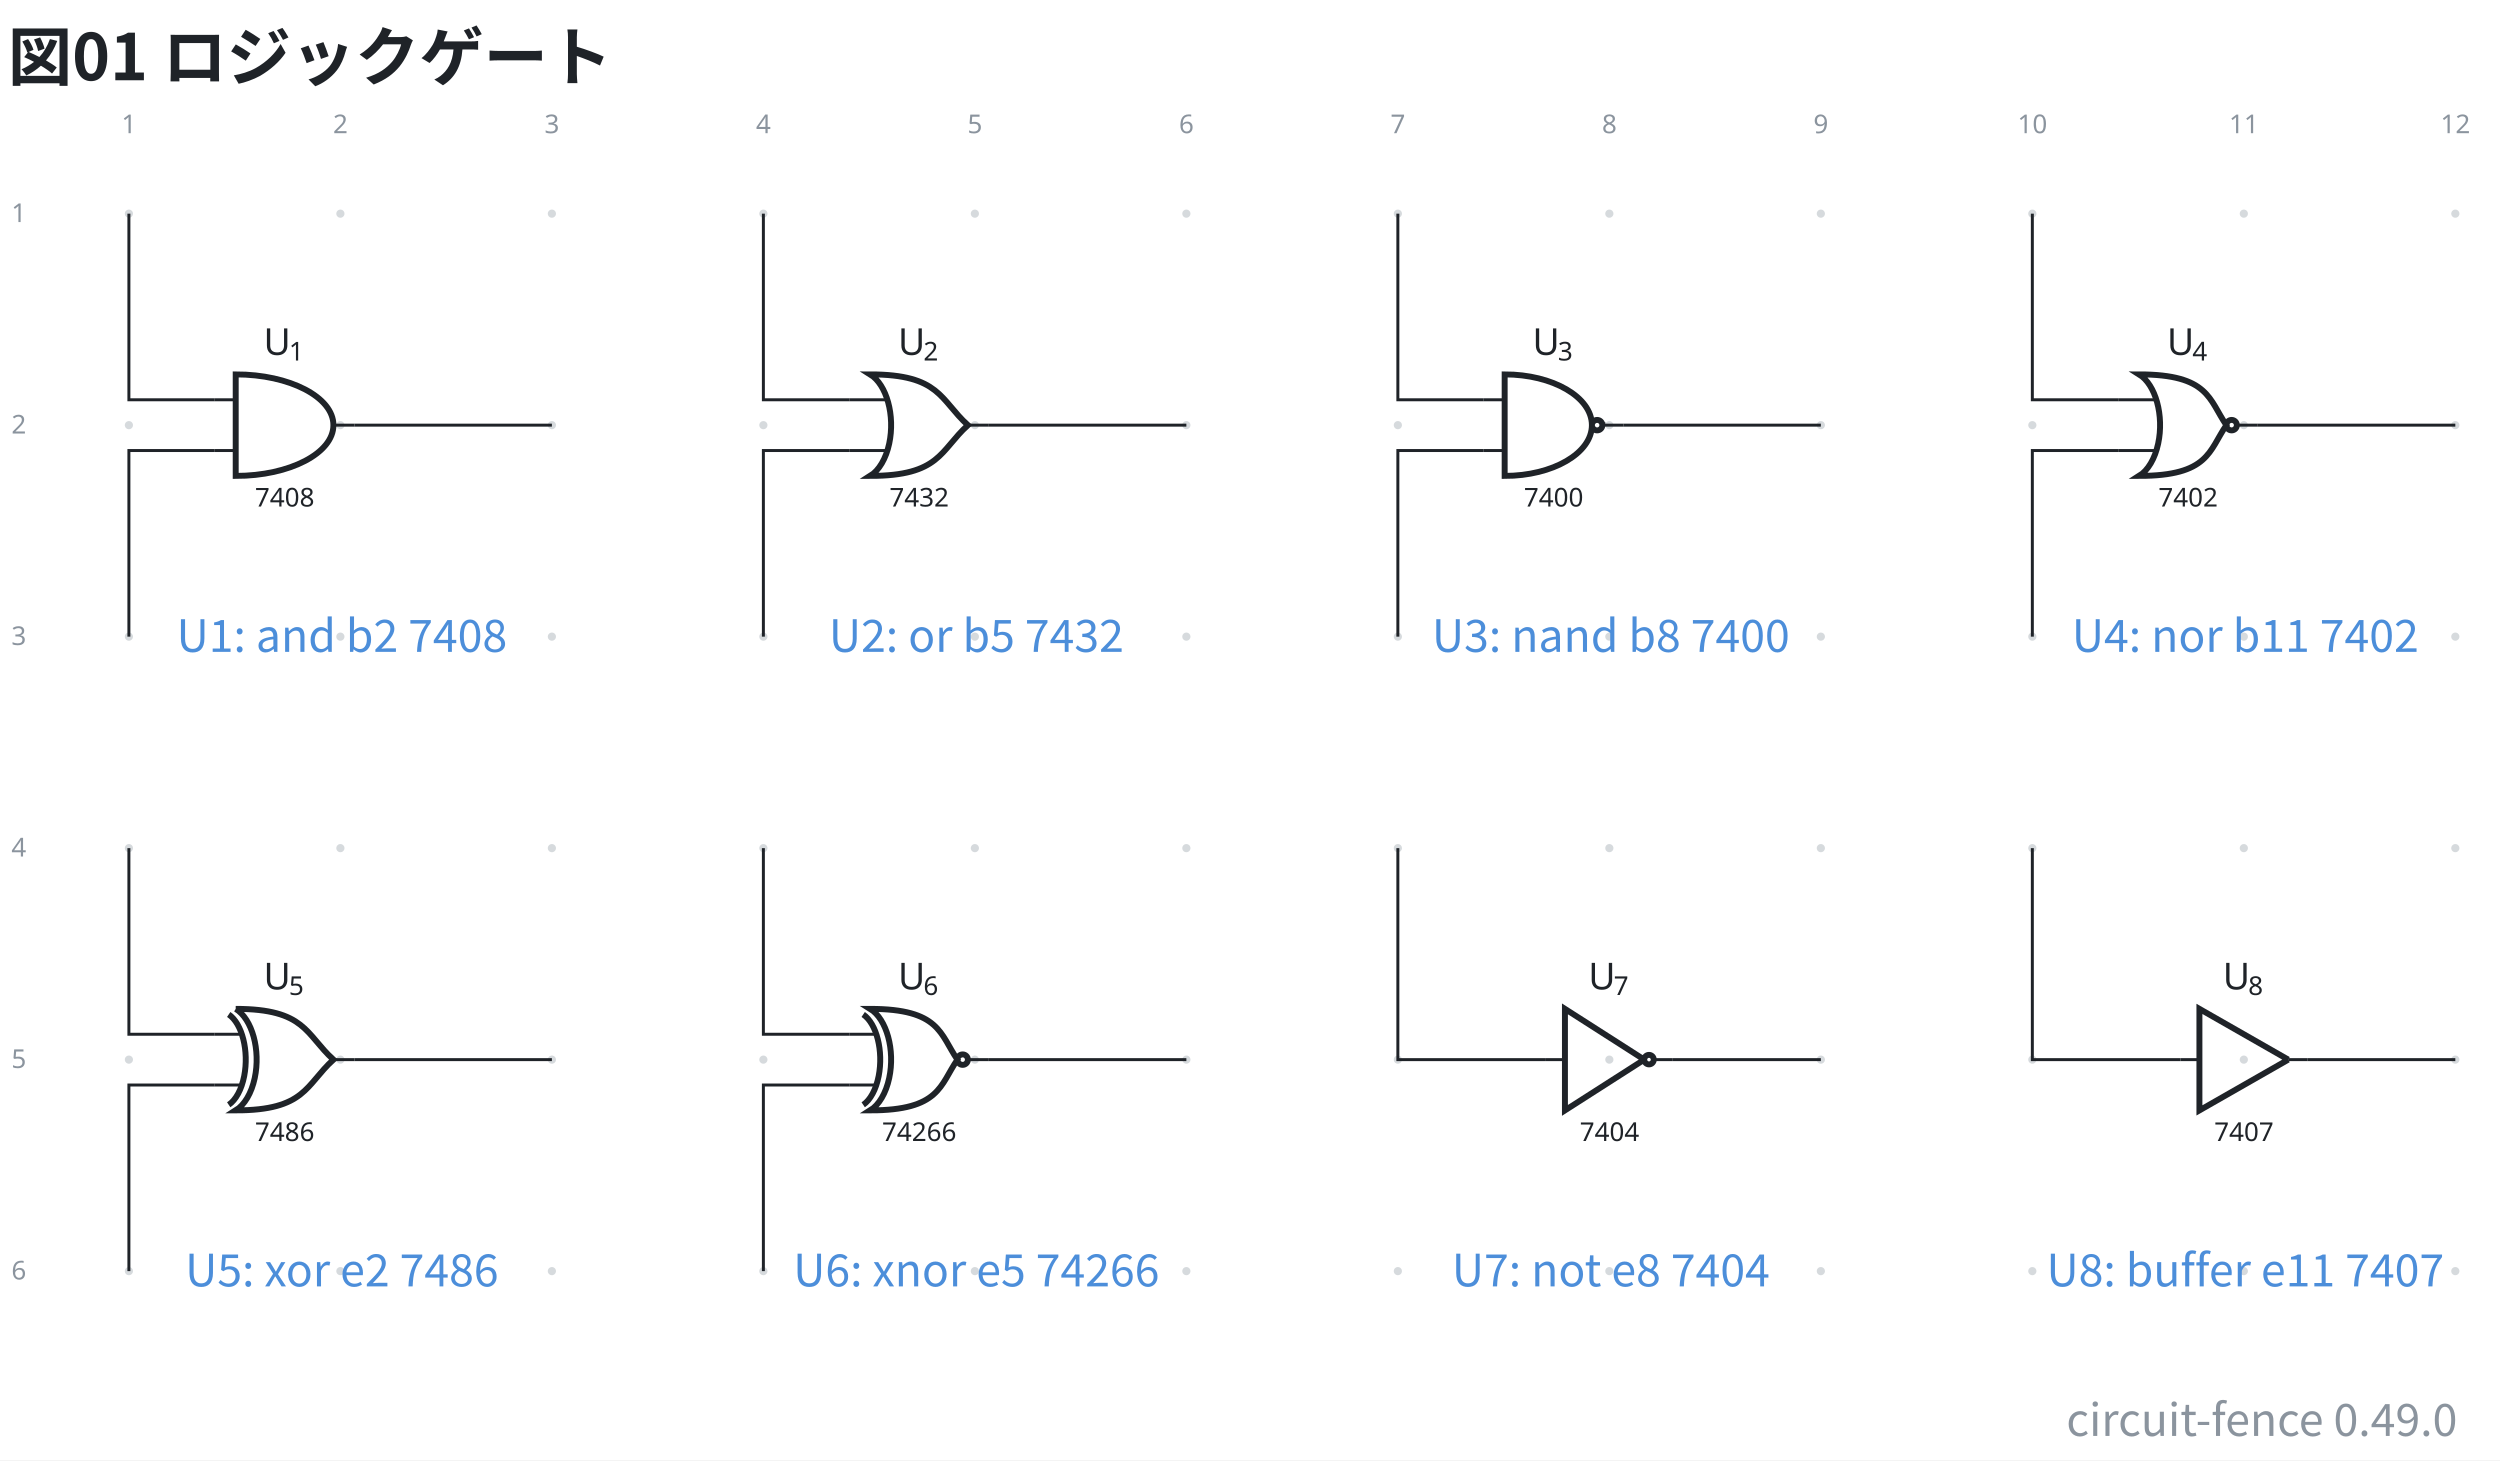
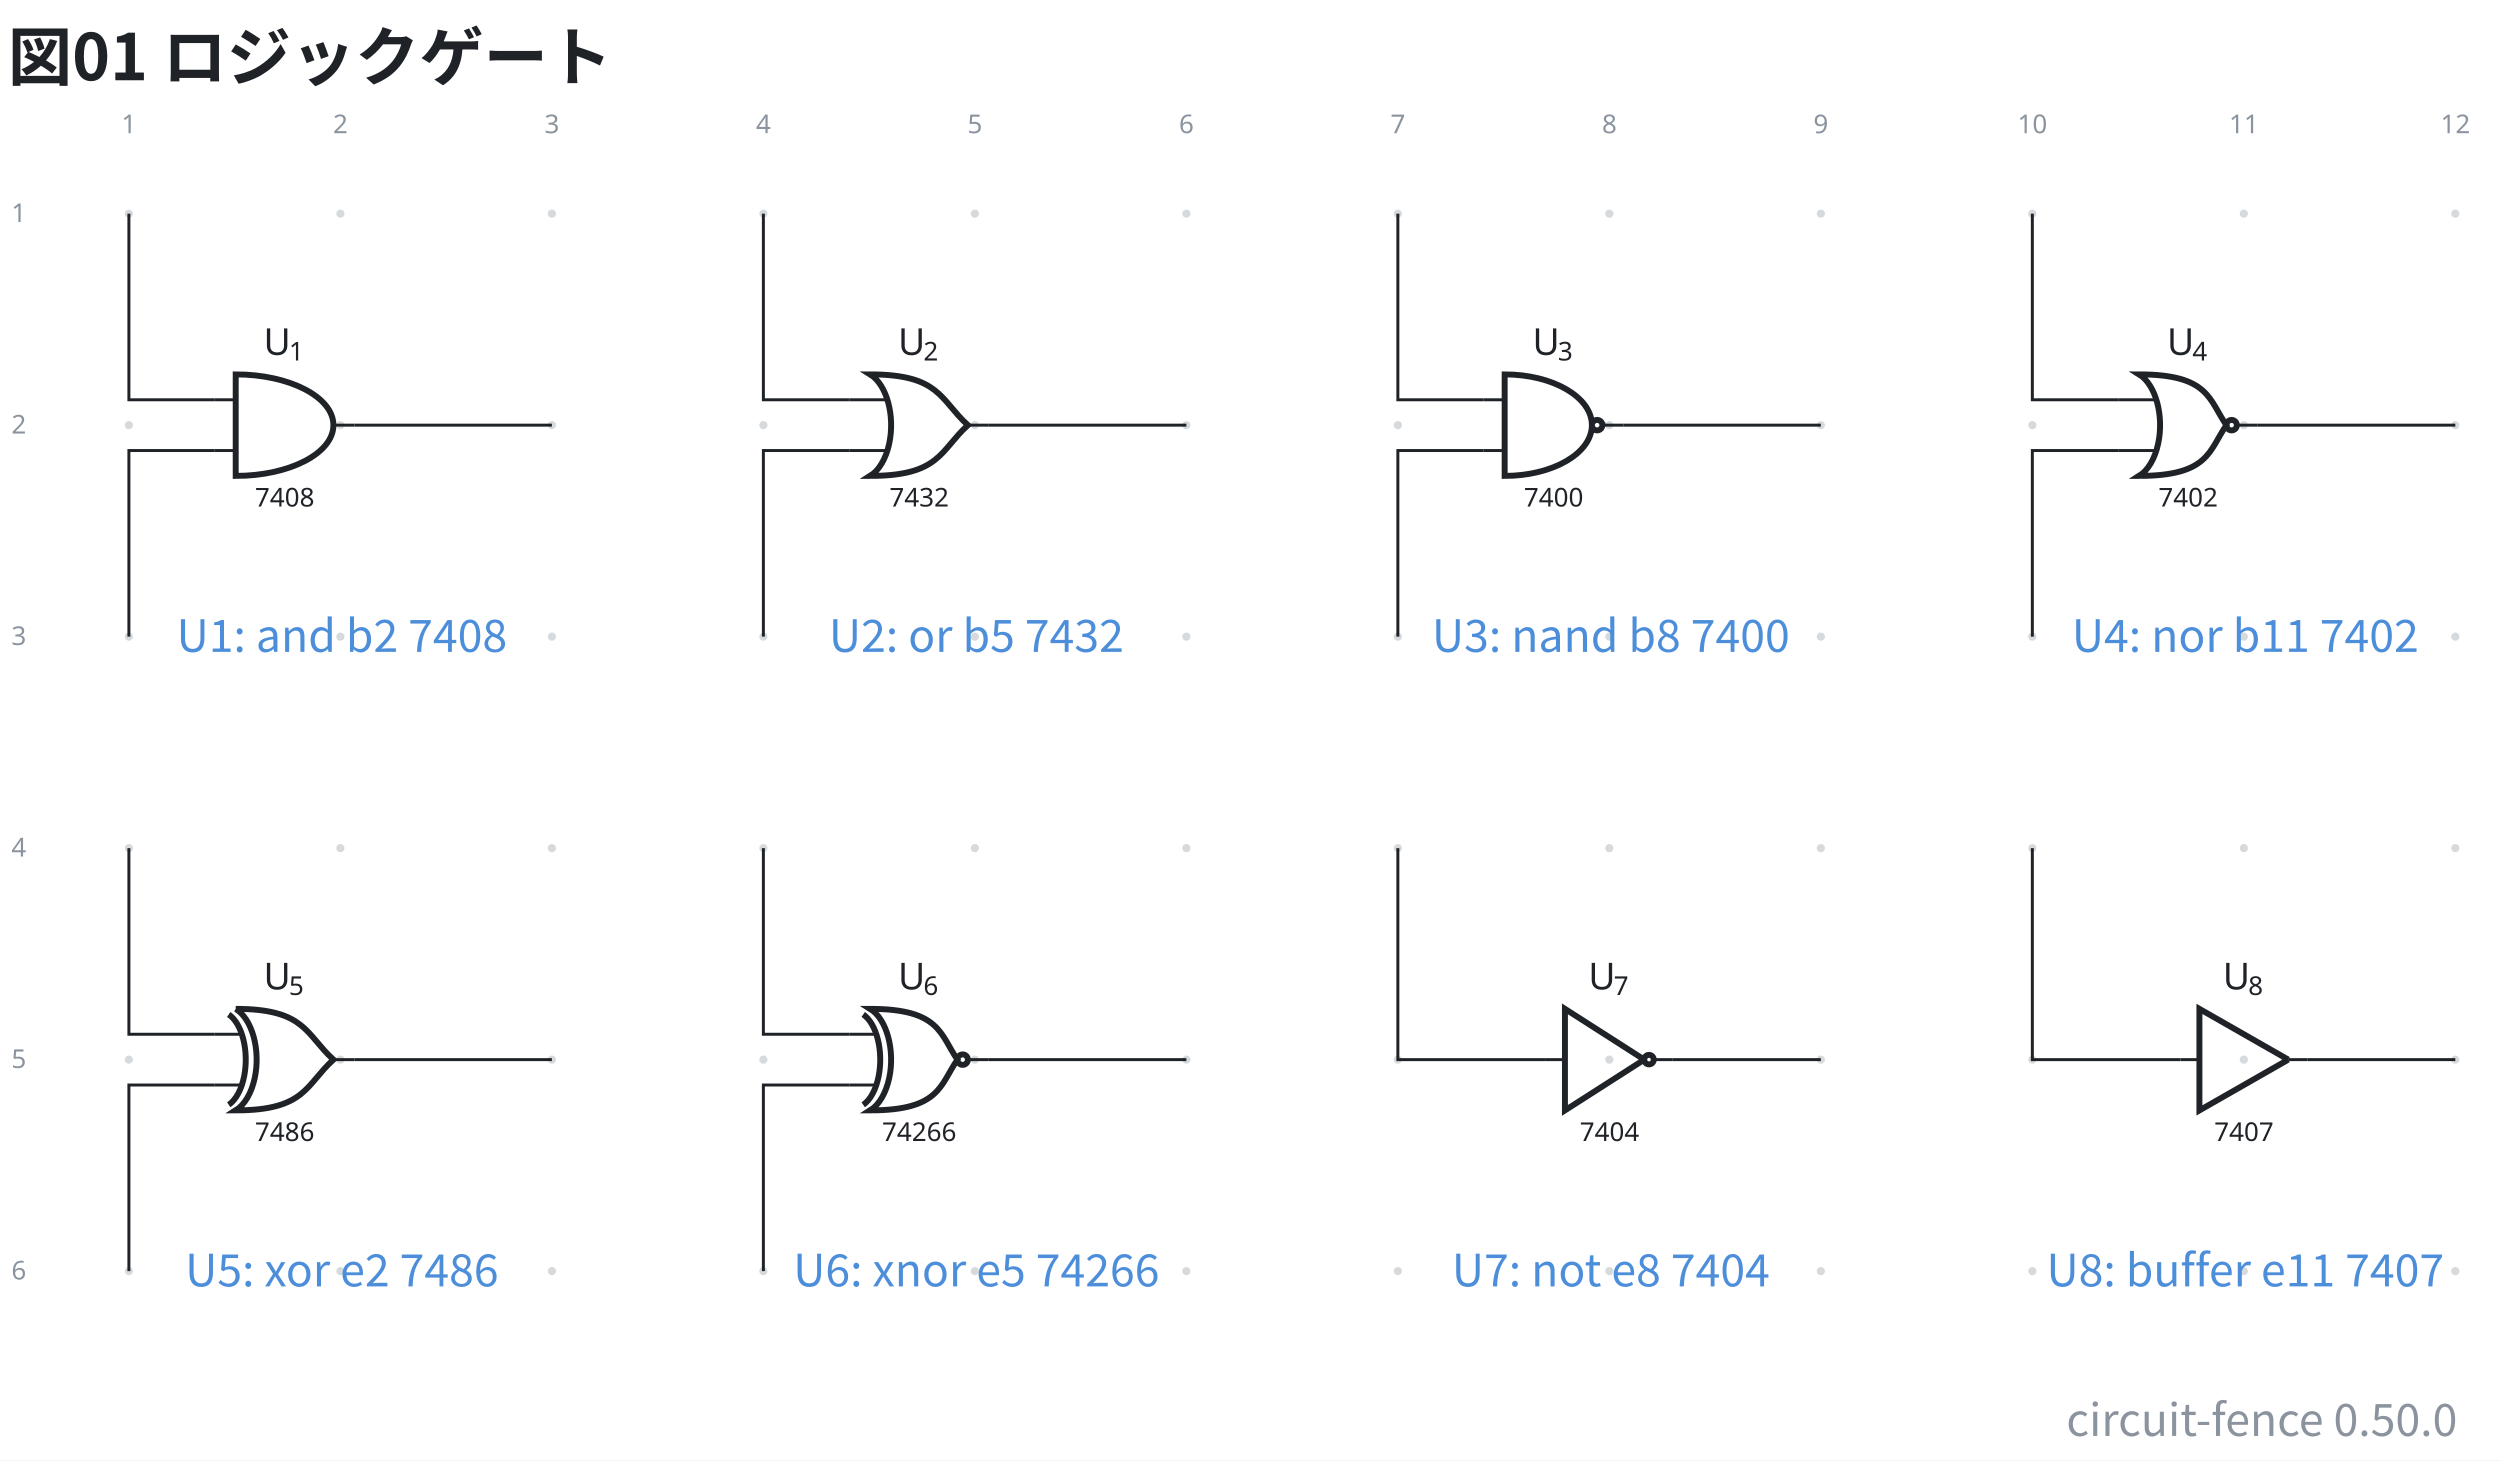
- <svg xmlns="http://www.w3.org/2000/svg" data-figure-paper="#ffffff" data-circuit-fence="0.49.0" fill="#1f2328" width="896.885" height="523.872" viewBox="-72 -72 672.663 392.904">
+ <svg xmlns="http://www.w3.org/2000/svg" data-figure-paper="#ffffff" data-circuit-fence="0.50.0" fill="#1f2328" width="896.885" height="523.872" viewBox="-72 -72 672.663 392.904">
  <rect x="-72" y="-72" width="672.663" height="392.904" fill="#ffffff" />
  <g stroke="#1f2328" stroke-miterlimit="10" stroke-width=".8">
    <path fill="#8b949e" fill-opacity=".35" stroke="none" stroke-opacity=".35" d="M-36.218-14.511a1.1 1.1 0 1 0-2.2 0 1.1 1.1 0 0 0 2.2 0M-36.218 42.394a1.1 1.1 0 1 0-2.2 0 1.1 1.1 0 0 0 2.2 0M-36.218 99.3a1.1 1.1 0 1 0-2.2 0 1.1 1.1 0 0 0 2.2 0M-36.218 156.205a1.1 1.1 0 1 0-2.2 0 1.1 1.1 0 0 0 2.2 0M-36.218 213.11a1.1 1.1 0 1 0-2.2 0 1.1 1.1 0 0 0 2.2 0M-36.218 270.016a1.1 1.1 0 1 0-2.2 0 1.1 1.1 0 0 0 2.2 0M20.688-14.511a1.1 1.1 0 1 0-2.2 0 1.1 1.1 0 0 0 2.2 0M20.688 42.394a1.1 1.1 0 1 0-2.2 0 1.1 1.1 0 0 0 2.2 0M20.688 99.3a1.1 1.1 0 1 0-2.2 0 1.1 1.1 0 0 0 2.2 0M20.688 156.205a1.1 1.1 0 1 0-2.2 0 1.1 1.1 0 0 0 2.2 0M20.688 213.11a1.1 1.1 0 1 0-2.2 0 1.1 1.1 0 0 0 2.2 0M20.688 270.016a1.1 1.1 0 1 0-2.2 0 1.1 1.1 0 0 0 2.2 0M77.593-14.511a1.1 1.1 0 1 0-2.2 0 1.1 1.1 0 0 0 2.2 0M77.593 42.394a1.1 1.1 0 1 0-2.2 0 1.1 1.1 0 0 0 2.2 0M77.593 99.3a1.1 1.1 0 1 0-2.2 0 1.1 1.1 0 0 0 2.2 0M77.593 156.205a1.1 1.1 0 1 0-2.2 0 1.1 1.1 0 0 0 2.2 0M77.593 213.11a1.1 1.1 0 1 0-2.2 0 1.1 1.1 0 0 0 2.2 0M77.593 270.016a1.1 1.1 0 1 0-2.2 0 1.1 1.1 0 0 0 2.2 0M134.499-14.511a1.1 1.1 0 1 0-2.2 0 1.1 1.1 0 0 0 2.2 0M134.499 42.394a1.1 1.1 0 1 0-2.2 0 1.1 1.1 0 0 0 2.2 0M134.499 99.3a1.1 1.1 0 1 0-2.2 0 1.1 1.1 0 0 0 2.2 0M134.499 156.205a1.1 1.1 0 1 0-2.2 0 1.1 1.1 0 0 0 2.2 0M134.499 213.11a1.1 1.1 0 1 0-2.2 0 1.1 1.1 0 0 0 2.2 0M134.499 270.016a1.1 1.1 0 1 0-2.2 0 1.1 1.1 0 0 0 2.2 0M191.404-14.511a1.1 1.1 0 1 0-2.2 0 1.1 1.1 0 0 0 2.2 0M191.404 42.394a1.1 1.1 0 1 0-2.2 0 1.1 1.1 0 0 0 2.2 0M191.404 99.3a1.1 1.1 0 1 0-2.2 0 1.1 1.1 0 0 0 2.2 0M191.404 156.205a1.1 1.1 0 1 0-2.2 0 1.1 1.1 0 0 0 2.2 0M191.404 213.11a1.1 1.1 0 1 0-2.2 0 1.1 1.1 0 0 0 2.2 0M191.404 270.016a1.1 1.1 0 1 0-2.2 0 1.1 1.1 0 0 0 2.2 0M248.31-14.511a1.1 1.1 0 1 0-2.2 0 1.1 1.1 0 0 0 2.2 0M248.31 42.394a1.1 1.1 0 1 0-2.2 0 1.1 1.1 0 0 0 2.2 0M248.31 99.3a1.1 1.1 0 1 0-2.2 0 1.1 1.1 0 0 0 2.2 0M248.31 156.205a1.1 1.1 0 1 0-2.2 0 1.1 1.1 0 0 0 2.2 0M248.31 213.11a1.1 1.1 0 1 0-2.2 0 1.1 1.1 0 0 0 2.2 0M248.31 270.016a1.1 1.1 0 1 0-2.2 0 1.1 1.1 0 0 0 2.2 0M305.215-14.511a1.1 1.1 0 1 0-2.2 0 1.1 1.1 0 0 0 2.2 0M305.215 42.394a1.1 1.1 0 1 0-2.2 0 1.1 1.1 0 0 0 2.2 0M305.215 99.3a1.1 1.1 0 1 0-2.2 0 1.1 1.1 0 0 0 2.2 0M305.215 156.205a1.1 1.1 0 1 0-2.2 0 1.1 1.1 0 0 0 2.2 0M305.215 213.11a1.1 1.1 0 1 0-2.2 0 1.1 1.1 0 0 0 2.2 0M305.215 270.016a1.1 1.1 0 1 0-2.2 0 1.1 1.1 0 0 0 2.2 0M362.12-14.511a1.1 1.1 0 1 0-2.2 0 1.1 1.1 0 0 0 2.2 0M362.12 42.394a1.1 1.1 0 1 0-2.2 0 1.1 1.1 0 0 0 2.2 0M362.12 99.3a1.1 1.1 0 1 0-2.2 0 1.1 1.1 0 0 0 2.2 0M362.12 156.205a1.1 1.1 0 1 0-2.2 0 1.1 1.1 0 0 0 2.2 0M362.12 213.11a1.1 1.1 0 1 0-2.2 0 1.1 1.1 0 0 0 2.2 0M362.12 270.016a1.1 1.1 0 1 0-2.2 0 1.1 1.1 0 0 0 2.2 0M419.026-14.511a1.1 1.1 0 1 0-2.2 0 1.1 1.1 0 0 0 2.2 0M419.026 42.394a1.1 1.1 0 1 0-2.2 0 1.1 1.1 0 0 0 2.2 0M419.026 99.3a1.1 1.1 0 1 0-2.2 0 1.1 1.1 0 0 0 2.2 0M419.026 156.205a1.1 1.1 0 1 0-2.2 0 1.1 1.1 0 0 0 2.2 0M419.026 213.11a1.1 1.1 0 1 0-2.2 0 1.1 1.1 0 0 0 2.2 0M419.026 270.016a1.1 1.1 0 1 0-2.2 0 1.1 1.1 0 0 0 2.2 0M475.932-14.511a1.1 1.1 0 1 0-2.2 0 1.1 1.1 0 0 0 2.2 0M475.932 42.394a1.1 1.1 0 1 0-2.2 0 1.1 1.1 0 0 0 2.2 0M475.932 99.3a1.1 1.1 0 1 0-2.2 0 1.1 1.1 0 0 0 2.2 0M475.932 156.205a1.1 1.1 0 1 0-2.2 0 1.1 1.1 0 0 0 2.2 0M475.932 213.11a1.1 1.1 0 1 0-2.2 0 1.1 1.1 0 0 0 2.2 0M475.932 270.016a1.1 1.1 0 1 0-2.2 0 1.1 1.1 0 0 0 2.2 0M532.837-14.511a1.1 1.1 0 1 0-2.2 0 1.1 1.1 0 0 0 2.2 0M532.837 42.394a1.1 1.1 0 1 0-2.2 0 1.1 1.1 0 0 0 2.2 0M532.837 99.3a1.1 1.1 0 1 0-2.2 0 1.1 1.1 0 0 0 2.2 0M532.837 156.205a1.1 1.1 0 1 0-2.2 0 1.1 1.1 0 0 0 2.2 0M532.837 213.11a1.1 1.1 0 1 0-2.2 0 1.1 1.1 0 0 0 2.2 0M532.837 270.016a1.1 1.1 0 1 0-2.2 0 1.1 1.1 0 0 0 2.2 0M589.743-14.511a1.1 1.1 0 1 0-2.2 0 1.1 1.1 0 0 0 2.2 0M589.743 42.394a1.1 1.1 0 1 0-2.2 0 1.1 1.1 0 0 0 2.2 0M589.743 99.3a1.1 1.1 0 1 0-2.2 0 1.1 1.1 0 0 0 2.2 0M589.743 156.205a1.1 1.1 0 1 0-2.2 0 1.1 1.1 0 0 0 2.2 0M589.743 213.11a1.1 1.1 0 1 0-2.2 0 1.1 1.1 0 0 0 2.2 0M589.743 270.016a1.1 1.1 0 1 0-2.2 0 1.1 1.1 0 0 0 2.2 0m-1.1 0" />
    <g fill="#8b949e" stroke="#8b949e">
      <text x="-37.318" y="-14.511" fill="#8b949e" stroke="none" font-family="cmr7" font-size="7" transform="translate(-1.993 -21.645)">1</text>
    </g>
    <g fill="#8b949e" stroke="#8b949e">
      <text x="-37.318" y="-14.511" fill="#8b949e" stroke="none" font-family="cmr7" font-size="7" transform="translate(54.912 -21.645)">2</text>
    </g>
    <g fill="#8b949e" stroke="#8b949e">
      <text x="-37.318" y="-14.511" fill="#8b949e" stroke="none" font-family="cmr7" font-size="7" transform="translate(111.818 -21.645)">3</text>
    </g>
    <g fill="#8b949e" stroke="#8b949e">
      <text x="-37.318" y="-14.511" fill="#8b949e" stroke="none" font-family="cmr7" font-size="7" transform="translate(168.723 -21.645)">4</text>
    </g>
    <g fill="#8b949e" stroke="#8b949e">
      <text x="-37.318" y="-14.511" fill="#8b949e" stroke="none" font-family="cmr7" font-size="7" transform="translate(225.629 -21.645)">5</text>
    </g>
    <g fill="#8b949e" stroke="#8b949e">
      <text x="-37.318" y="-14.511" fill="#8b949e" stroke="none" font-family="cmr7" font-size="7" transform="translate(282.534 -21.645)">6</text>
    </g>
    <g fill="#8b949e" stroke="#8b949e">
      <text x="-37.318" y="-14.511" fill="#8b949e" stroke="none" font-family="cmr7" font-size="7" transform="translate(339.44 -21.645)">7</text>
    </g>
    <g fill="#8b949e" stroke="#8b949e">
      <text x="-37.318" y="-14.511" fill="#8b949e" stroke="none" font-family="cmr7" font-size="7" transform="translate(396.345 -21.645)">8</text>
    </g>
    <g fill="#8b949e" stroke="#8b949e">
      <text x="-37.318" y="-14.511" fill="#8b949e" stroke="none" font-family="cmr7" font-size="7" transform="translate(453.25 -21.645)">9</text>
    </g>
    <g fill="#8b949e" stroke="#8b949e">
      <text x="-37.318" y="-14.511" fill="#8b949e" stroke="none" font-family="cmr7" font-size="7" transform="translate(508.163 -21.645)">10</text>
    </g>
    <g fill="#8b949e" stroke="#8b949e">
      <text x="-37.318" y="-14.511" fill="#8b949e" stroke="none" font-family="cmr7" font-size="7" transform="translate(565.069 -21.645)">11</text>
    </g>
    <g fill="#8b949e" stroke="#8b949e">
      <text x="-37.318" y="-14.511" fill="#8b949e" stroke="none" font-family="cmr7" font-size="7" transform="translate(621.974 -21.645)">12</text>
    </g>
    <g fill="#8b949e" stroke="#8b949e">
      <text x="-37.318" y="-14.511" fill="#8b949e" stroke="none" font-family="cmr7" font-size="7" transform="translate(-31.62 2.256)">1</text>
    </g>
    <g fill="#8b949e" stroke="#8b949e">
      <text x="-37.318" y="-14.511" fill="#8b949e" stroke="none" font-family="cmr7" font-size="7" transform="translate(-31.62 59.161)">2</text>
    </g>
    <g fill="#8b949e" stroke="#8b949e">
      <text x="-37.318" y="-14.511" fill="#8b949e" stroke="none" font-family="cmr7" font-size="7" transform="translate(-31.62 116.067)">3</text>
    </g>
    <g fill="#8b949e" stroke="#8b949e">
      <text x="-37.318" y="-14.511" fill="#8b949e" stroke="none" font-family="cmr7" font-size="7" transform="translate(-31.62 172.972)">4</text>
    </g>
    <g fill="#8b949e" stroke="#8b949e">
      <text x="-37.318" y="-14.511" fill="#8b949e" stroke="none" font-family="cmr7" font-size="7" transform="translate(-31.62 229.877)">5</text>
    </g>
    <g fill="#8b949e" stroke="#8b949e">
      <text x="-37.318" y="-14.511" fill="#8b949e" stroke="none" font-family="cmr7" font-size="7" transform="translate(-31.62 286.783)">6</text>
    </g>
    <path fill="none" d="M-14.214 35.566h5.633m-5.633 13.657h5.633m31.924-6.829H17.71" />
    <g stroke-width="1.6">
      <path fill="none" d="M-8.58 28.737v27.315c14.52 0 26.29-6.115 26.29-13.658S5.94 28.737-8.58 28.737Z" />
    </g>
    <text x="-37.318" y="-14.511" stroke="none" font-family="cmr7" font-size="7" transform="translate(33.91 78.807)">7408</text>
    <g stroke="none">
      <text x="-37.318" y="-14.511" font-family="cmmi10" font-size="10" transform="translate(36.225 38.015)">U</text>
      <text x="-30.49" y="-13.011" font-family="cmr7" font-size="7" transform="translate(36.225 38.015)">1</text>
    </g>
    <path fill="none" d="M156.502 35.566h10.264m-10.264 13.657h10.264m27.294-6.829h-5.634" />
    <g stroke-width="1.6">
      <path fill="none" d="M162.136 28.737c4.444 2.745 6.735 11.085 5.118 18.627-.866 4.036-2.74 7.217-5.118 8.686 18.779.002 18.779-6.827 26.29-13.656-7.511-6.828-7.511-13.657-26.29-13.657Z" />
    </g>
    <text x="-37.318" y="-14.511" stroke="none" font-family="cmr7" font-size="7" transform="translate(204.627 78.807)">7432</text>
    <g stroke="none">
      <text x="-37.318" y="-14.511" font-family="cmmi10" font-size="10" transform="translate(206.942 38.015)">U</text>
      <text x="-30.49" y="-13.011" font-family="cmr7" font-size="7" transform="translate(206.942 38.015)">2</text>
    </g>
    <path fill="none" d="M327.219 35.566h5.633m-5.633 13.657h5.633m31.924-6.829h-5.633" />
    <g stroke-width="1.6">
      <path fill="none" d="M332.852 28.737v27.315c12.965 0 23.474-6.115 23.474-13.658s-10.51-13.657-23.474-13.657Zm26.29 13.657a1.408 1.408 0 1 0-2.816 0 1.408 1.408 0 0 0 2.817 0Zm-1.408 0" />
    </g>
    <text x="-37.318" y="-14.511" stroke="none" font-family="cmr7" font-size="7" transform="translate(375.343 78.807)">7400</text>
    <g stroke="none">
      <text x="-37.318" y="-14.511" font-family="cmmi10" font-size="10" transform="translate(377.658 38.015)">U</text>
      <text x="-30.49" y="-13.011" font-family="cmr7" font-size="7" transform="translate(377.658 38.015)">3</text>
    </g>
    <path fill="none" d="M497.935 35.566H508.2m-10.264 13.657H508.2m27.294-6.829h-5.634" />
    <g stroke-width="1.6">
      <path fill="none" d="M503.569 28.737c4.444 2.745 6.735 11.085 5.118 18.627-.866 4.036-2.74 7.217-5.118 8.686 18.779.002 18.779-6.827 23.473-13.656-4.694-6.828-4.694-13.657-23.473-13.657Zm26.29 13.657a1.408 1.408 0 1 0-2.817 0 1.408 1.408 0 0 0 2.817 0Zm-1.408 0" />
    </g>
    <text x="-37.318" y="-14.511" stroke="none" font-family="cmr7" font-size="7" transform="translate(546.06 78.807)">7402</text>
    <g stroke="none">
      <text x="-37.318" y="-14.511" font-family="cmmi10" font-size="10" transform="translate(548.375 38.015)">U</text>
      <text x="-30.49" y="-13.011" font-family="cmr7" font-size="7" transform="translate(548.375 38.015)">4</text>
    </g>
    <path fill="none" d="M-14.214 206.282h6.74m-6.74 13.657h6.74m30.817-6.828H17.71" />
    <g stroke-width="1.6">
      <path fill="none" d="M-8.58 199.453c4.443 2.746 6.735 11.085 5.117 18.627-.865 4.037-2.74 7.217-5.118 8.686 18.78.002 18.78-6.827 26.29-13.655-7.51-6.829-7.51-13.658-26.29-13.658Z" />
      <path fill="none" d="M-10.459 200.958c3.614 2.443 5.477 9.864 4.162 16.576-.704 3.592-2.228 6.422-4.162 7.73" />
    </g>
    <text x="-37.318" y="-14.511" stroke="none" font-family="cmr7" font-size="7" transform="translate(33.91 249.523)">7486</text>
    <g stroke="none">
      <text x="-37.318" y="-14.511" font-family="cmmi10" font-size="10" transform="translate(36.225 208.732)">U</text>
      <text x="-30.49" y="-13.011" font-family="cmr7" font-size="7" transform="translate(36.225 208.732)">5</text>
    </g>
    <path fill="none" d="M156.502 206.282h6.74m-6.74 13.657h6.74m30.818-6.828h-5.634" />
    <g stroke-width="1.6">
      <path fill="none" d="M162.136 199.453c4.444 2.746 6.735 11.085 5.118 18.627-.866 4.037-2.74 7.217-5.118 8.686 18.779.002 18.779-6.827 23.473-13.655-4.694-6.829-4.694-13.658-23.473-13.658Zm26.29 13.658a1.408 1.408 0 1 0-2.816 0 1.408 1.408 0 0 0 2.816 0Zm-1.408 0" />
      <path fill="none" d="M160.258 200.958c3.613 2.443 5.477 9.864 4.161 16.576-.703 3.592-2.227 6.422-4.161 7.73" />
    </g>
    <text x="-37.318" y="-14.511" stroke="none" font-family="cmr7" font-size="7" transform="translate(202.633 249.523)">74266</text>
    <g stroke="none">
      <text x="-37.318" y="-14.511" font-family="cmmi10" font-size="10" transform="translate(206.942 208.732)">U</text>
      <text x="-30.49" y="-13.011" font-family="cmr7" font-size="7" transform="translate(206.942 208.732)">6</text>
    </g>
    <g fill="none" stroke-width="1.6">
      <path d="m370.41 213.11-21.34-13.657v27.315l21.34-13.657M372.97 213.11a1.28 1.28 0 1 0-2.56 0 1.28 1.28 0 0 0 2.56 0Zm-1.28 0" />
    </g>
    <path fill="none" d="M343.95 213.11h5.12m29.022 0h-5.121" />
    <text x="-37.318" y="-14.511" stroke="none" font-family="cmr7" font-size="7" transform="translate(390.366 249.523)">7404</text>
    <g stroke="none">
      <text x="-37.318" y="-14.511" font-family="cmmi10" font-size="10" transform="translate(392.681 208.732)">U</text>
      <text x="-30.49" y="-13.011" font-family="cmr7" font-size="7" transform="translate(392.681 208.732)">7</text>
    </g>
    <path fill="none" stroke-width="1.6" d="m543.687 213.11-23.9-13.657v27.315l23.9-13.657" />
    <path fill="none" d="M514.666 213.11h5.121m29.022 0h-5.122" />
    <text x="-37.318" y="-14.511" stroke="none" font-family="cmr7" font-size="7" transform="translate(561.083 249.523)">7407</text>
    <g stroke="none">
      <text x="-37.318" y="-14.511" font-family="cmmi10" font-size="10" transform="translate(563.398 208.732)">U</text>
      <text x="-30.49" y="-13.011" font-family="cmr7" font-size="7" transform="translate(563.398 208.732)">8</text>
    </g>
    <path fill="none" d="M-37.318-14.511v50.077h23.104M-37.318 99.3V49.223h23.104M23.343 42.394h53.15M133.399-14.511v50.077h23.103M133.399 99.3V49.223h23.103M194.06 42.394h53.15M304.115-14.511v50.077h23.104M304.115 99.3V49.223h23.104M364.776 42.394h53.15M474.832-14.511v50.077h23.103M474.832 99.3V49.223h23.103M535.493 42.394h53.15M-37.318 156.205v50.077h23.104M-37.318 270.016V219.94h23.104M23.343 213.11h53.15M133.399 156.205v50.077h23.103M133.399 270.016V219.94h23.103M194.06 213.11h53.15M304.115 156.205v56.906h39.834M378.092 213.11h39.834M474.832 156.205v56.906h39.834M548.809 213.11h39.834" />
    <g>
      <text x="-37.318" y="-14.511" fill="#4c8eda" stroke="none" font-family="'Noto Sans CJK JP','Noto Sans JP','Hiragino Sans','Yu Gothic',sans-serif" font-size="12" transform="translate(57.305 117.911)" text-anchor="middle">U1: and b2 7408</text>
    </g>
    <g>
      <text x="-37.318" y="-14.511" fill="#4c8eda" stroke="none" font-family="'Noto Sans CJK JP','Noto Sans JP','Hiragino Sans','Yu Gothic',sans-serif" font-size="12" transform="translate(228.022 117.911)" text-anchor="middle">U2: or b5 7432</text>
    </g>
    <g>
      <text x="-37.318" y="-14.511" fill="#4c8eda" stroke="none" font-family="'Noto Sans CJK JP','Noto Sans JP','Hiragino Sans','Yu Gothic',sans-serif" font-size="12" transform="translate(398.738 117.911)" text-anchor="middle">U3: nand b8 7400</text>
    </g>
    <g>
      <text x="-37.318" y="-14.511" fill="#4c8eda" stroke="none" font-family="'Noto Sans CJK JP','Noto Sans JP','Hiragino Sans','Yu Gothic',sans-serif" font-size="12" transform="translate(569.455 117.911)" text-anchor="middle">U4: nor b11 7402</text>
    </g>
    <g>
      <text x="-37.318" y="-14.511" fill="#4c8eda" stroke="none" font-family="'Noto Sans CJK JP','Noto Sans JP','Hiragino Sans','Yu Gothic',sans-serif" font-size="12" transform="translate(57.305 288.627)" text-anchor="middle">U5: xor e2 7486</text>
    </g>
    <g>
      <text x="-37.318" y="-14.511" fill="#4c8eda" stroke="none" font-family="'Noto Sans CJK JP','Noto Sans JP','Hiragino Sans','Yu Gothic',sans-serif" font-size="12" transform="translate(228.022 288.627)" text-anchor="middle">U6: xnor e5 74266</text>
    </g>
    <g>
      <text x="-37.318" y="-14.511" fill="#4c8eda" stroke="none" font-family="'Noto Sans CJK JP','Noto Sans JP','Hiragino Sans','Yu Gothic',sans-serif" font-size="12" transform="translate(398.738 288.627)" text-anchor="middle">U7: not e8 7404</text>
    </g>
    <g>
      <text x="-37.318" y="-14.511" fill="#4c8eda" stroke="none" font-family="'Noto Sans CJK JP','Noto Sans JP','Hiragino Sans','Yu Gothic',sans-serif" font-size="12" transform="translate(569.455 288.627)" text-anchor="middle">U8: buffer e11 7407</text>
    </g>
    <g>
      <text x="-37.318" y="-14.511" fill="#1f2328" stroke="none" font-family="'Noto Sans CJK JP','Noto Sans JP','Hiragino Sans','Yu Gothic',sans-serif" font-size="17.28" transform="translate(-32.552 -35.889)" font-weight="bold">図01 ロジックゲート</text>
    </g>
    <g>
-       <text x="-37.318" y="-14.511" fill="#8b949e" stroke="none" font-family="'Noto Sans CJK JP','Noto Sans JP','Hiragino Sans','Yu Gothic',sans-serif" font-size="12" transform="translate(626.503 328.872)" text-anchor="end">circuit-fence 0.49.0</text>
+       <text x="-37.318" y="-14.511" fill="#8b949e" stroke="none" font-family="'Noto Sans CJK JP','Noto Sans JP','Hiragino Sans','Yu Gothic',sans-serif" font-size="12" transform="translate(626.503 328.872)" text-anchor="end">circuit-fence 0.50.0</text>
    </g>
  </g>
</svg>
